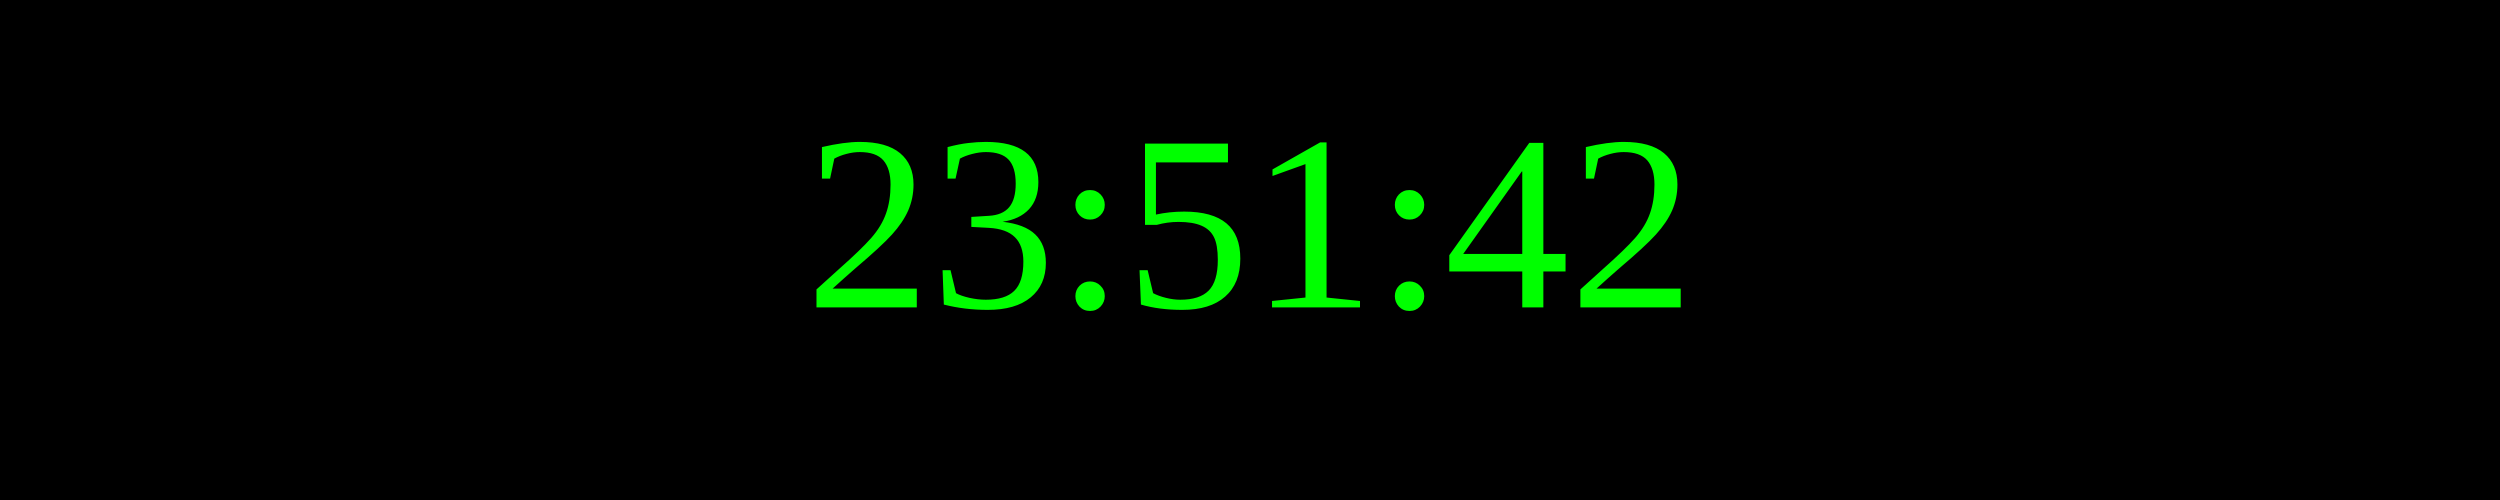
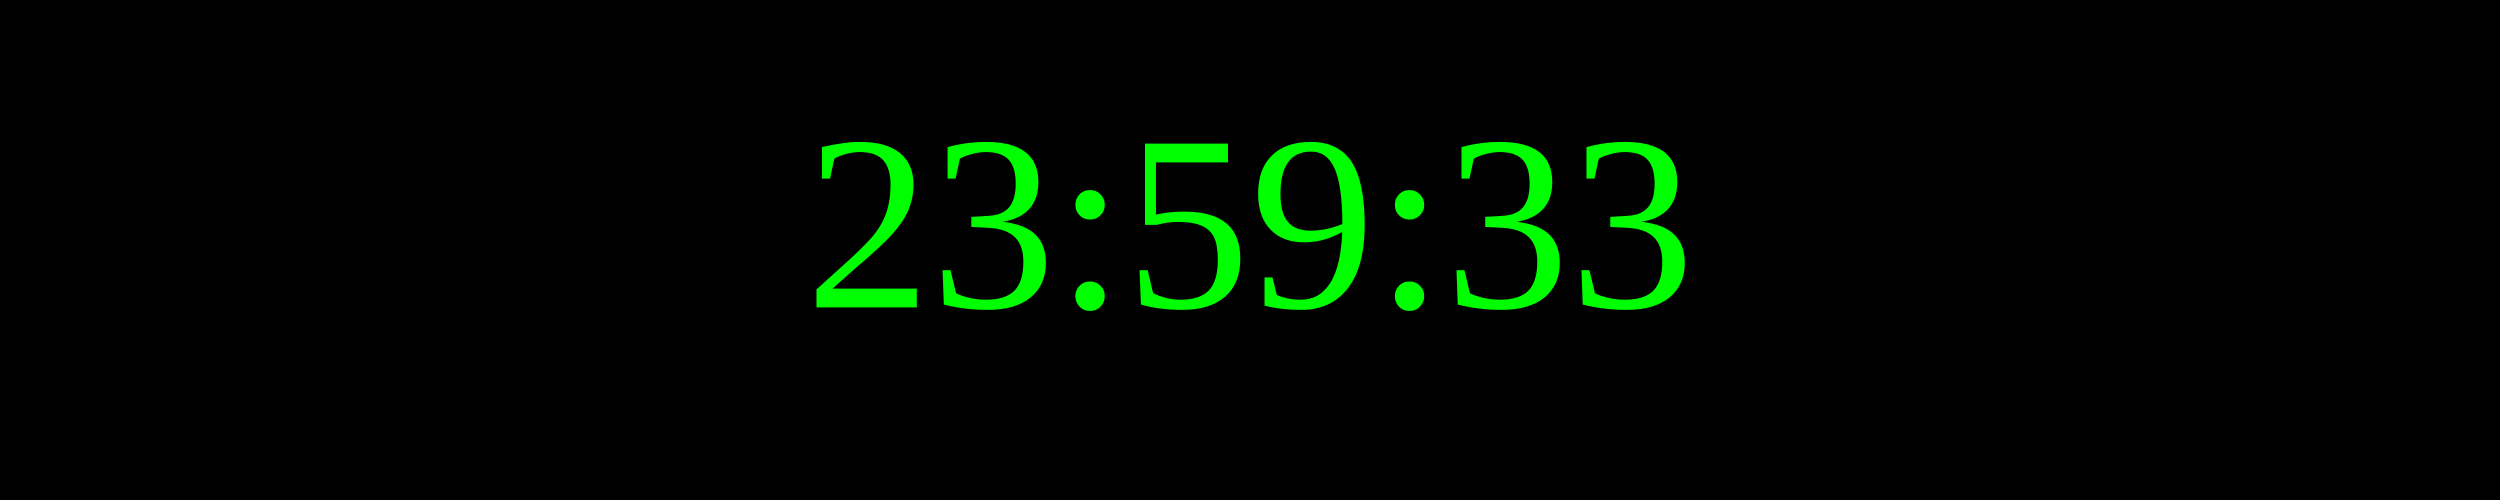
<svg xmlns="http://www.w3.org/2000/svg" width="250" height="50">
  <rect width="100%" height="100%" fill="black" />
  <text x="50%" y="50%" font-size="25" fill="lime" text-anchor="middle" dominant-baseline="middle">
- 23:51:42
+ 23:59:33
</text>
</svg>
